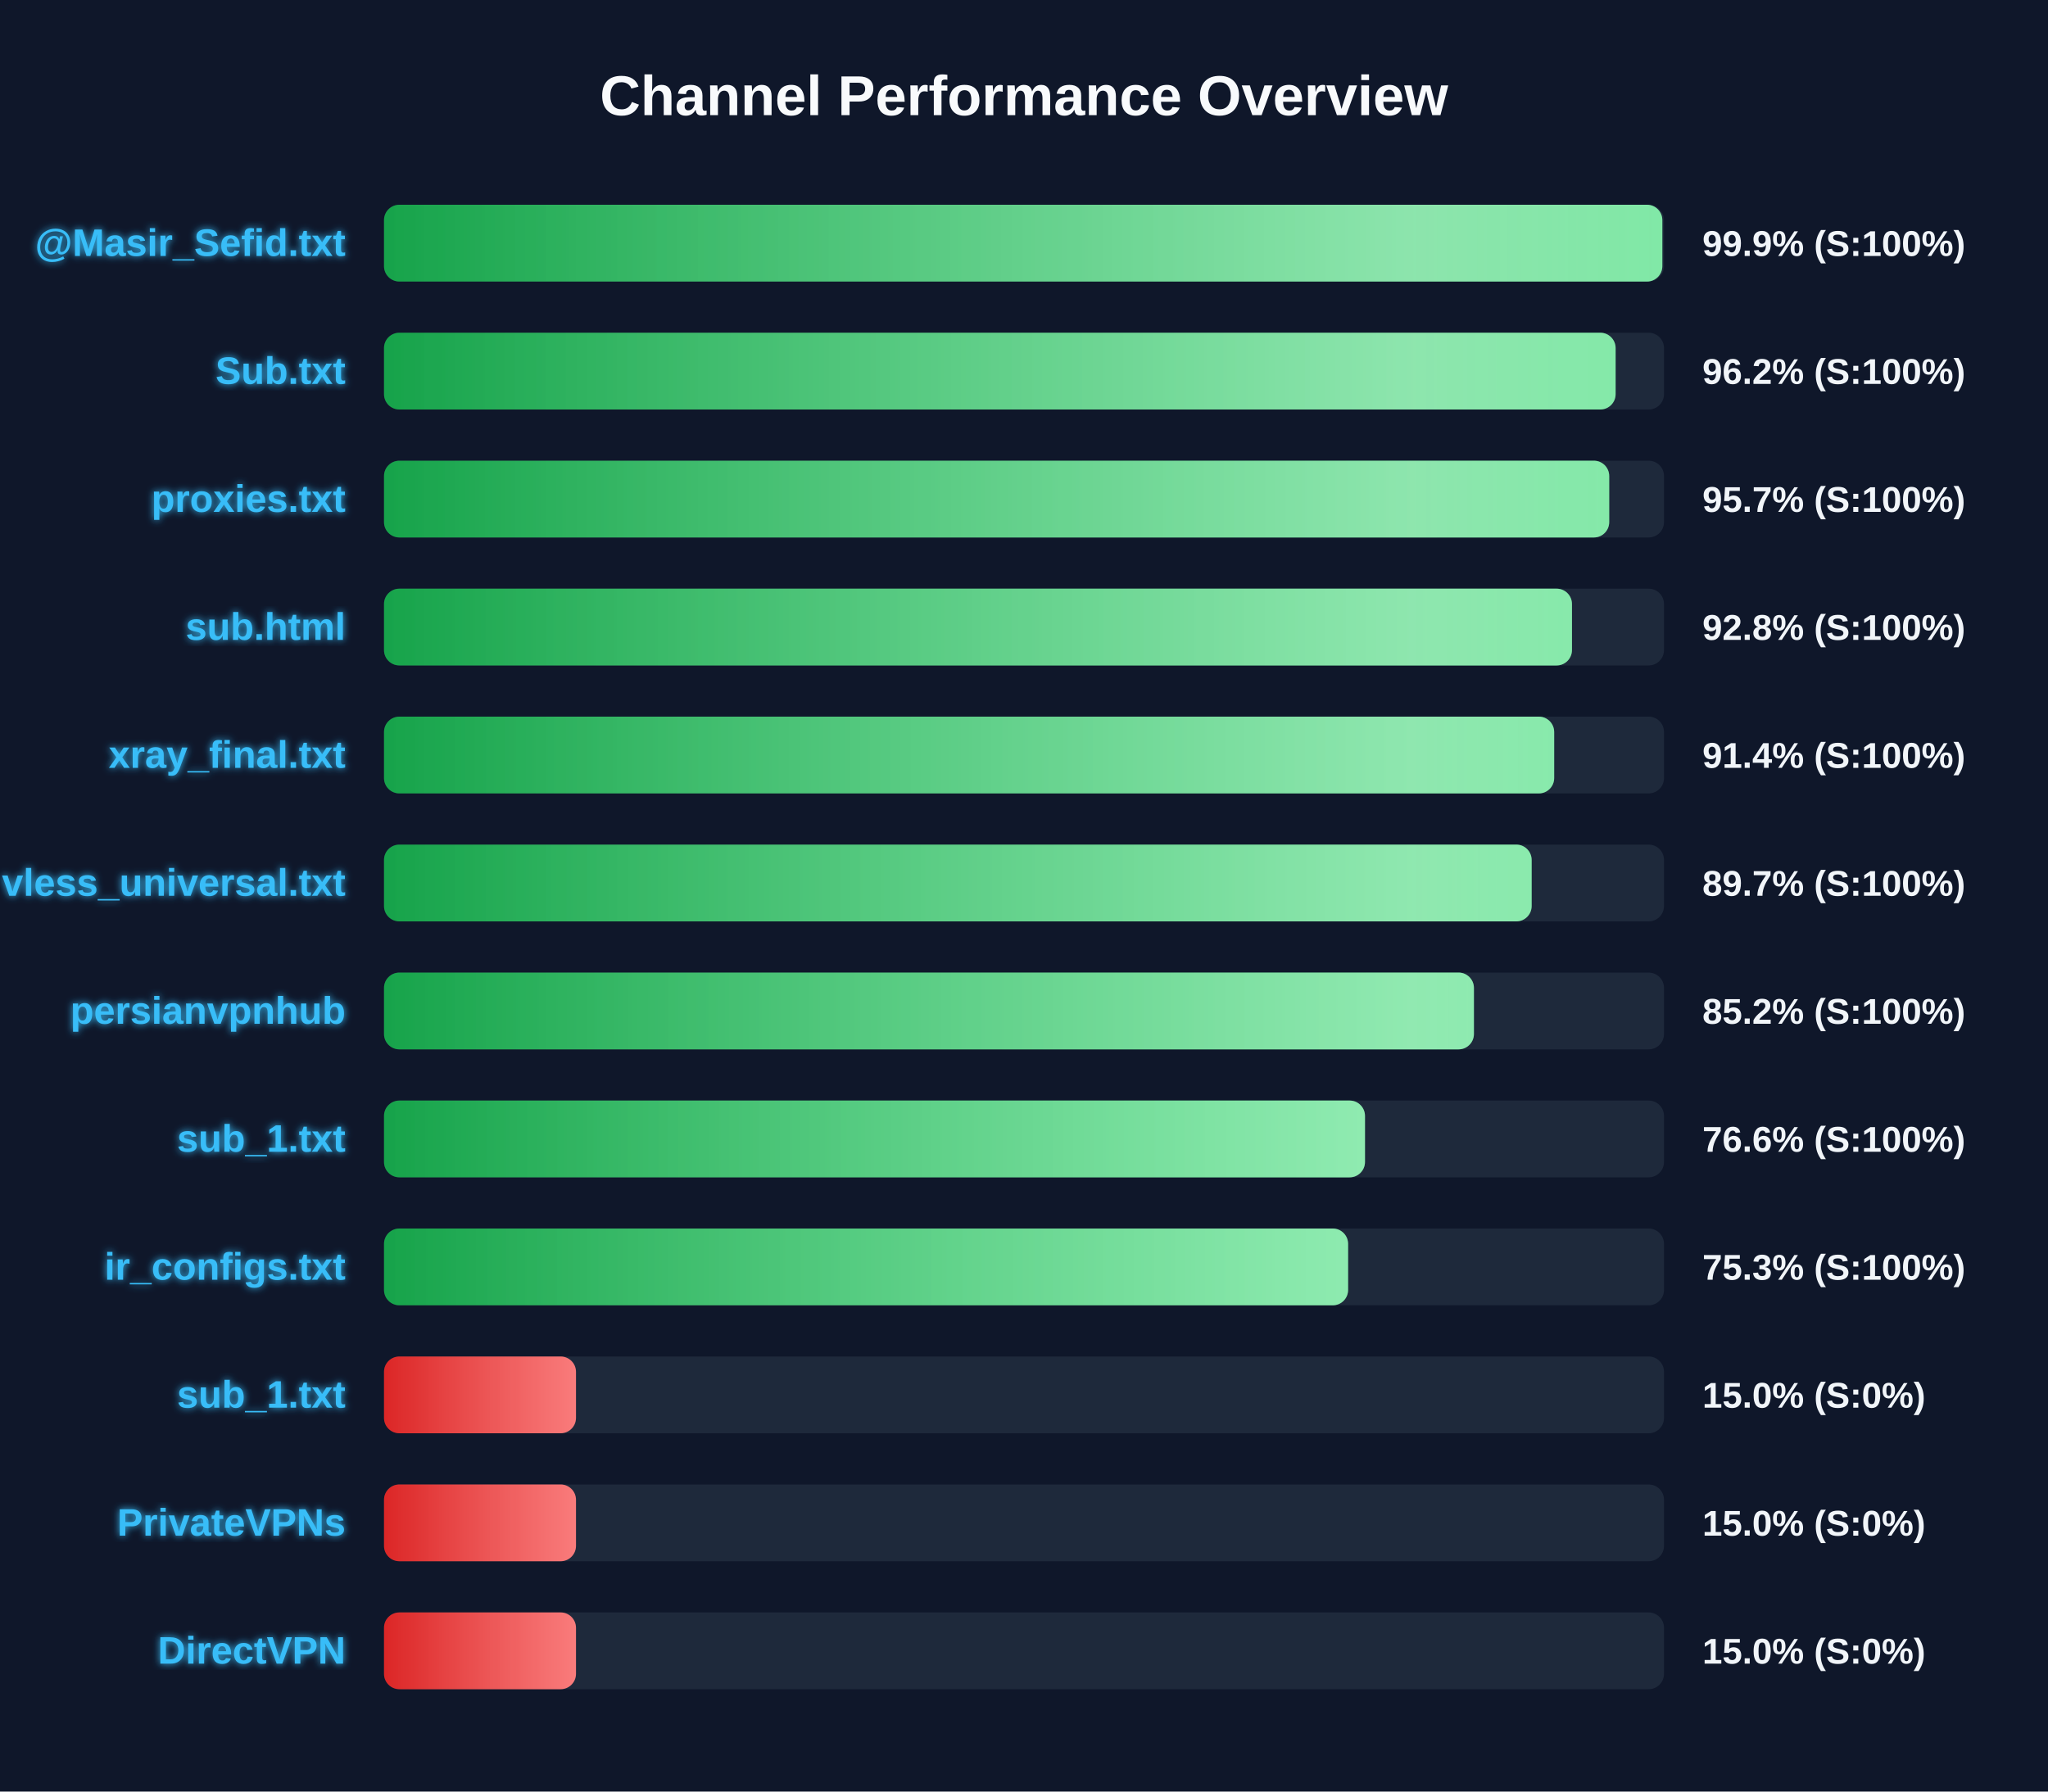
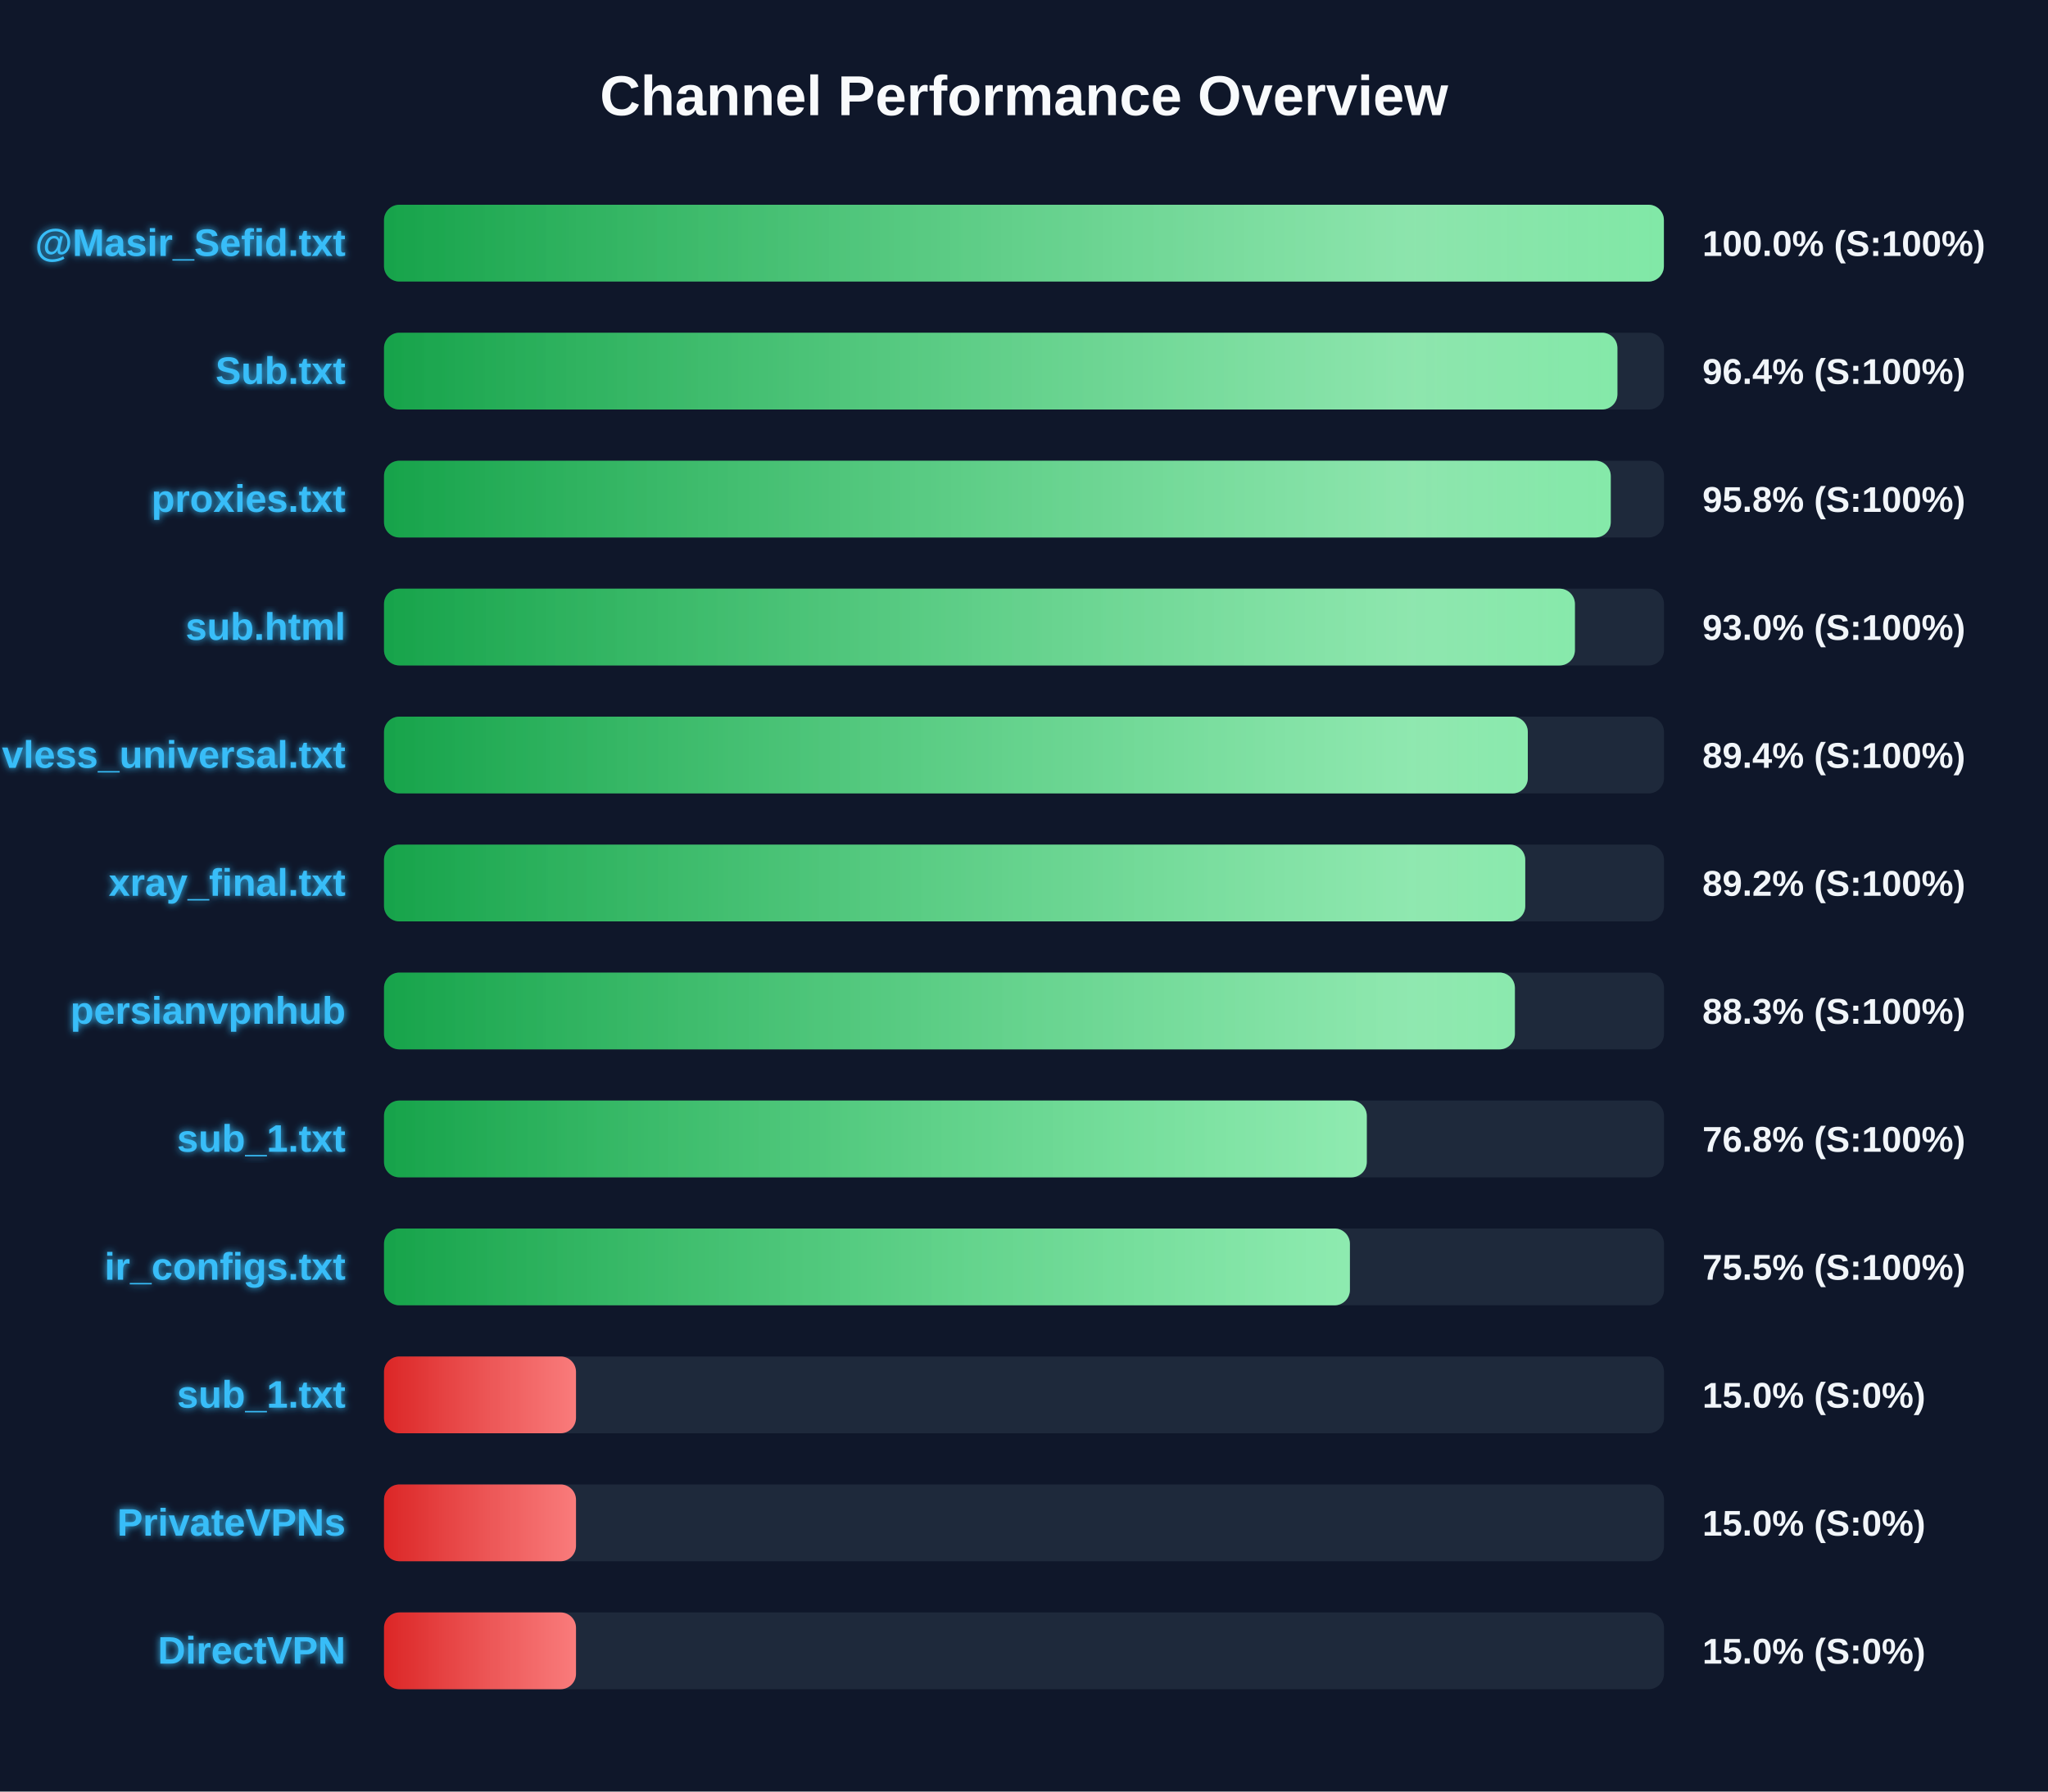
<svg xmlns="http://www.w3.org/2000/svg" width="800" height="700" version="1.1">
  <defs>
    <linearGradient id="grad-green" x1="0%" y1="0%" x2="100%" y2="0%">
      <stop offset="0%" stop-color="#16a34a" />
      <stop offset="100%" stop-color="#4ade80" />
    </linearGradient>
    <linearGradient id="grad-yellow" x1="0%" y1="0%" x2="100%" y2="0%">
      <stop offset="0%" stop-color="#ca8a04" />
      <stop offset="100%" stop-color="#fde047" />
    </linearGradient>
    <linearGradient id="grad-red" x1="0%" y1="0%" x2="100%" y2="0%">
      <stop offset="0%" stop-color="#dc2626" />
      <stop offset="100%" stop-color="#f87171" />
    </linearGradient>
    <linearGradient id="shimmer" x1="0%" y1="0%" x2="100%" y2="0%">
      <stop offset="0%" stop-color="rgba(255,255,255,0)" />
      <stop offset="50%" stop-color="rgba(255,255,255,0.4)" />
      <stop offset="100%" stop-color="rgba(255,255,255,0)" />
    </linearGradient>
    <filter id="glow" x="-20%" y="-20%" width="140%" height="140%">
      <feGaussianBlur stdDeviation="1.5" result="blur" />
      <feComposite in="SourceGraphic" in2="blur" operator="over" />
    </filter>
  </defs>
  <style>
        .bg-rect { fill: #0f172a; }
        .title { font: bold 22px 'Segoe UI', Arial, sans-serif; fill: #f8fafc; }
        .row { font: bold 15px 'Segoe UI', Arial, sans-serif; fill: #38bdf8; filter: url(#glow); }
        .score { font: bold 14px 'Segoe UI', Arial, sans-serif; fill: #f1f5f9; }
        @keyframes shimmer-anim {
            0% { transform: translateX(-100%); }
            100% { transform: translateX(200%); }
        }
        .shimmer-rect {
            animation: shimmer-anim 2.5s infinite linear;
        }
    </style>
  <rect width="100%" height="100%" class="bg-rect" />
  <text x="400" y="45" text-anchor="middle" class="title">Channel Performance Overview</text>
  <rect x="150" y="80" width="500" height="30" fill="#1e293b" rx="6" />
  <clipPath id="clip-0">
-     <rect x="150" y="80" width="499.35" height="30" rx="6" />
+     <rect x="150" y="80" width="499.95" height="30" rx="6" />
  </clipPath>
-   <rect x="150" y="80" width="499.35" height="30" fill="url(#grad-green)" rx="6" />
+   <rect x="150" y="80" width="499.95" height="30" fill="url(#grad-green)" rx="6" />
  <g clip-path="url(#clip-0)">
    <rect x="150" y="80" width="100%" height="30" fill="url(#shimmer)" class="shimmer-rect" />
  </g>
  <text x="135" y="100" text-anchor="end" class="row">@Masir_Sefid.txt</text>
-   <text x="665" y="100" text-anchor="start" class="score">99.9% (S:100%)</text>
+   <text x="665" y="100" text-anchor="start" class="score">100.0% (S:100%)</text>
  <rect x="150" y="130" width="500" height="30" fill="#1e293b" rx="6" />
  <clipPath id="clip-1">
-     <rect x="150" y="130" width="481.1" height="30" rx="6" />
+     <rect x="150" y="130" width="481.8" height="30" rx="6" />
  </clipPath>
-   <rect x="150" y="130" width="481.1" height="30" fill="url(#grad-green)" rx="6" />
+   <rect x="150" y="130" width="481.8" height="30" fill="url(#grad-green)" rx="6" />
  <g clip-path="url(#clip-1)">
    <rect x="150" y="130" width="100%" height="30" fill="url(#shimmer)" class="shimmer-rect" />
  </g>
  <text x="135" y="150" text-anchor="end" class="row">Sub.txt</text>
-   <text x="665" y="150" text-anchor="start" class="score">96.2% (S:100%)</text>
+   <text x="665" y="150" text-anchor="start" class="score">96.4% (S:100%)</text>
  <rect x="150" y="180" width="500" height="30" fill="#1e293b" rx="6" />
  <clipPath id="clip-2">
-     <rect x="150" y="180" width="478.6" height="30" rx="6" />
+     <rect x="150" y="180" width="479.2" height="30" rx="6" />
  </clipPath>
-   <rect x="150" y="180" width="478.6" height="30" fill="url(#grad-green)" rx="6" />
+   <rect x="150" y="180" width="479.2" height="30" fill="url(#grad-green)" rx="6" />
  <g clip-path="url(#clip-2)">
    <rect x="150" y="180" width="100%" height="30" fill="url(#shimmer)" class="shimmer-rect" />
  </g>
  <text x="135" y="200" text-anchor="end" class="row">proxies.txt</text>
-   <text x="665" y="200" text-anchor="start" class="score">95.7% (S:100%)</text>
+   <text x="665" y="200" text-anchor="start" class="score">95.8% (S:100%)</text>
  <rect x="150" y="230" width="500" height="30" fill="#1e293b" rx="6" />
  <clipPath id="clip-3">
-     <rect x="150" y="230" width="464.05" height="30" rx="6" />
+     <rect x="150" y="230" width="465.2" height="30" rx="6" />
  </clipPath>
-   <rect x="150" y="230" width="464.05" height="30" fill="url(#grad-green)" rx="6" />
+   <rect x="150" y="230" width="465.2" height="30" fill="url(#grad-green)" rx="6" />
  <g clip-path="url(#clip-3)">
    <rect x="150" y="230" width="100%" height="30" fill="url(#shimmer)" class="shimmer-rect" />
  </g>
  <text x="135" y="250" text-anchor="end" class="row">sub.html</text>
-   <text x="665" y="250" text-anchor="start" class="score">92.8% (S:100%)</text>
+   <text x="665" y="250" text-anchor="start" class="score">93.0% (S:100%)</text>
  <rect x="150" y="280" width="500" height="30" fill="#1e293b" rx="6" />
  <clipPath id="clip-4">
-     <rect x="150" y="280" width="457.1" height="30" rx="6" />
+     <rect x="150" y="280" width="446.8" height="30" rx="6" />
  </clipPath>
-   <rect x="150" y="280" width="457.1" height="30" fill="url(#grad-green)" rx="6" />
+   <rect x="150" y="280" width="446.8" height="30" fill="url(#grad-green)" rx="6" />
  <g clip-path="url(#clip-4)">
    <rect x="150" y="280" width="100%" height="30" fill="url(#shimmer)" class="shimmer-rect" />
  </g>
-   <text x="135" y="300" text-anchor="end" class="row">xray_final.txt</text>
-   <text x="665" y="300" text-anchor="start" class="score">91.4% (S:100%)</text>
+   <text x="135" y="300" text-anchor="end" class="row">vless_universal.txt</text>
+   <text x="665" y="300" text-anchor="start" class="score">89.4% (S:100%)</text>
  <rect x="150" y="330" width="500" height="30" fill="#1e293b" rx="6" />
  <clipPath id="clip-5">
-     <rect x="150" y="330" width="448.3" height="30" rx="6" />
+     <rect x="150" y="330" width="445.8" height="30" rx="6" />
  </clipPath>
-   <rect x="150" y="330" width="448.3" height="30" fill="url(#grad-green)" rx="6" />
+   <rect x="150" y="330" width="445.8" height="30" fill="url(#grad-green)" rx="6" />
  <g clip-path="url(#clip-5)">
    <rect x="150" y="330" width="100%" height="30" fill="url(#shimmer)" class="shimmer-rect" />
  </g>
-   <text x="135" y="350" text-anchor="end" class="row">vless_universal.txt</text>
-   <text x="665" y="350" text-anchor="start" class="score">89.7% (S:100%)</text>
+   <text x="135" y="350" text-anchor="end" class="row">xray_final.txt</text>
+   <text x="665" y="350" text-anchor="start" class="score">89.2% (S:100%)</text>
  <rect x="150" y="380" width="500" height="30" fill="#1e293b" rx="6" />
  <clipPath id="clip-6">
-     <rect x="150" y="380" width="425.75" height="30" rx="6" />
+     <rect x="150" y="380" width="441.75" height="30" rx="6" />
  </clipPath>
-   <rect x="150" y="380" width="425.75" height="30" fill="url(#grad-green)" rx="6" />
+   <rect x="150" y="380" width="441.75" height="30" fill="url(#grad-green)" rx="6" />
  <g clip-path="url(#clip-6)">
    <rect x="150" y="380" width="100%" height="30" fill="url(#shimmer)" class="shimmer-rect" />
  </g>
  <text x="135" y="400" text-anchor="end" class="row">persianvpnhub</text>
-   <text x="665" y="400" text-anchor="start" class="score">85.2% (S:100%)</text>
+   <text x="665" y="400" text-anchor="start" class="score">88.3% (S:100%)</text>
  <rect x="150" y="430" width="500" height="30" fill="#1e293b" rx="6" />
  <clipPath id="clip-7">
-     <rect x="150" y="430" width="383.2" height="30" rx="6" />
+     <rect x="150" y="430" width="383.9" height="30" rx="6" />
  </clipPath>
-   <rect x="150" y="430" width="383.2" height="30" fill="url(#grad-green)" rx="6" />
+   <rect x="150" y="430" width="383.9" height="30" fill="url(#grad-green)" rx="6" />
  <g clip-path="url(#clip-7)">
    <rect x="150" y="430" width="100%" height="30" fill="url(#shimmer)" class="shimmer-rect" />
  </g>
  <text x="135" y="450" text-anchor="end" class="row">sub_1.txt</text>
-   <text x="665" y="450" text-anchor="start" class="score">76.6% (S:100%)</text>
+   <text x="665" y="450" text-anchor="start" class="score">76.8% (S:100%)</text>
  <rect x="150" y="480" width="500" height="30" fill="#1e293b" rx="6" />
  <clipPath id="clip-8">
-     <rect x="150" y="480" width="376.6" height="30" rx="6" />
+     <rect x="150" y="480" width="377.3" height="30" rx="6" />
  </clipPath>
-   <rect x="150" y="480" width="376.6" height="30" fill="url(#grad-green)" rx="6" />
+   <rect x="150" y="480" width="377.3" height="30" fill="url(#grad-green)" rx="6" />
  <g clip-path="url(#clip-8)">
    <rect x="150" y="480" width="100%" height="30" fill="url(#shimmer)" class="shimmer-rect" />
  </g>
  <text x="135" y="500" text-anchor="end" class="row">ir_configs.txt</text>
-   <text x="665" y="500" text-anchor="start" class="score">75.3% (S:100%)</text>
+   <text x="665" y="500" text-anchor="start" class="score">75.5% (S:100%)</text>
  <rect x="150" y="530" width="500" height="30" fill="#1e293b" rx="6" />
  <clipPath id="clip-9">
    <rect x="150" y="530" width="75.0" height="30" rx="6" />
  </clipPath>
  <rect x="150" y="530" width="75.0" height="30" fill="url(#grad-red)" rx="6" />
  <g clip-path="url(#clip-9)">
    <rect x="150" y="530" width="100%" height="30" fill="url(#shimmer)" class="shimmer-rect" />
  </g>
  <text x="135" y="550" text-anchor="end" class="row">sub_1.txt</text>
  <text x="665" y="550" text-anchor="start" class="score">15.0% (S:0%)</text>
  <rect x="150" y="580" width="500" height="30" fill="#1e293b" rx="6" />
  <clipPath id="clip-10">
    <rect x="150" y="580" width="75.0" height="30" rx="6" />
  </clipPath>
  <rect x="150" y="580" width="75.0" height="30" fill="url(#grad-red)" rx="6" />
  <g clip-path="url(#clip-10)">
    <rect x="150" y="580" width="100%" height="30" fill="url(#shimmer)" class="shimmer-rect" />
  </g>
  <text x="135" y="600" text-anchor="end" class="row">PrivateVPNs</text>
  <text x="665" y="600" text-anchor="start" class="score">15.0% (S:0%)</text>
  <rect x="150" y="630" width="500" height="30" fill="#1e293b" rx="6" />
  <clipPath id="clip-11">
    <rect x="150" y="630" width="75.0" height="30" rx="6" />
  </clipPath>
  <rect x="150" y="630" width="75.0" height="30" fill="url(#grad-red)" rx="6" />
  <g clip-path="url(#clip-11)">
    <rect x="150" y="630" width="100%" height="30" fill="url(#shimmer)" class="shimmer-rect" />
  </g>
  <text x="135" y="650" text-anchor="end" class="row">DirectVPN</text>
  <text x="665" y="650" text-anchor="start" class="score">15.0% (S:0%)</text>
</svg>
